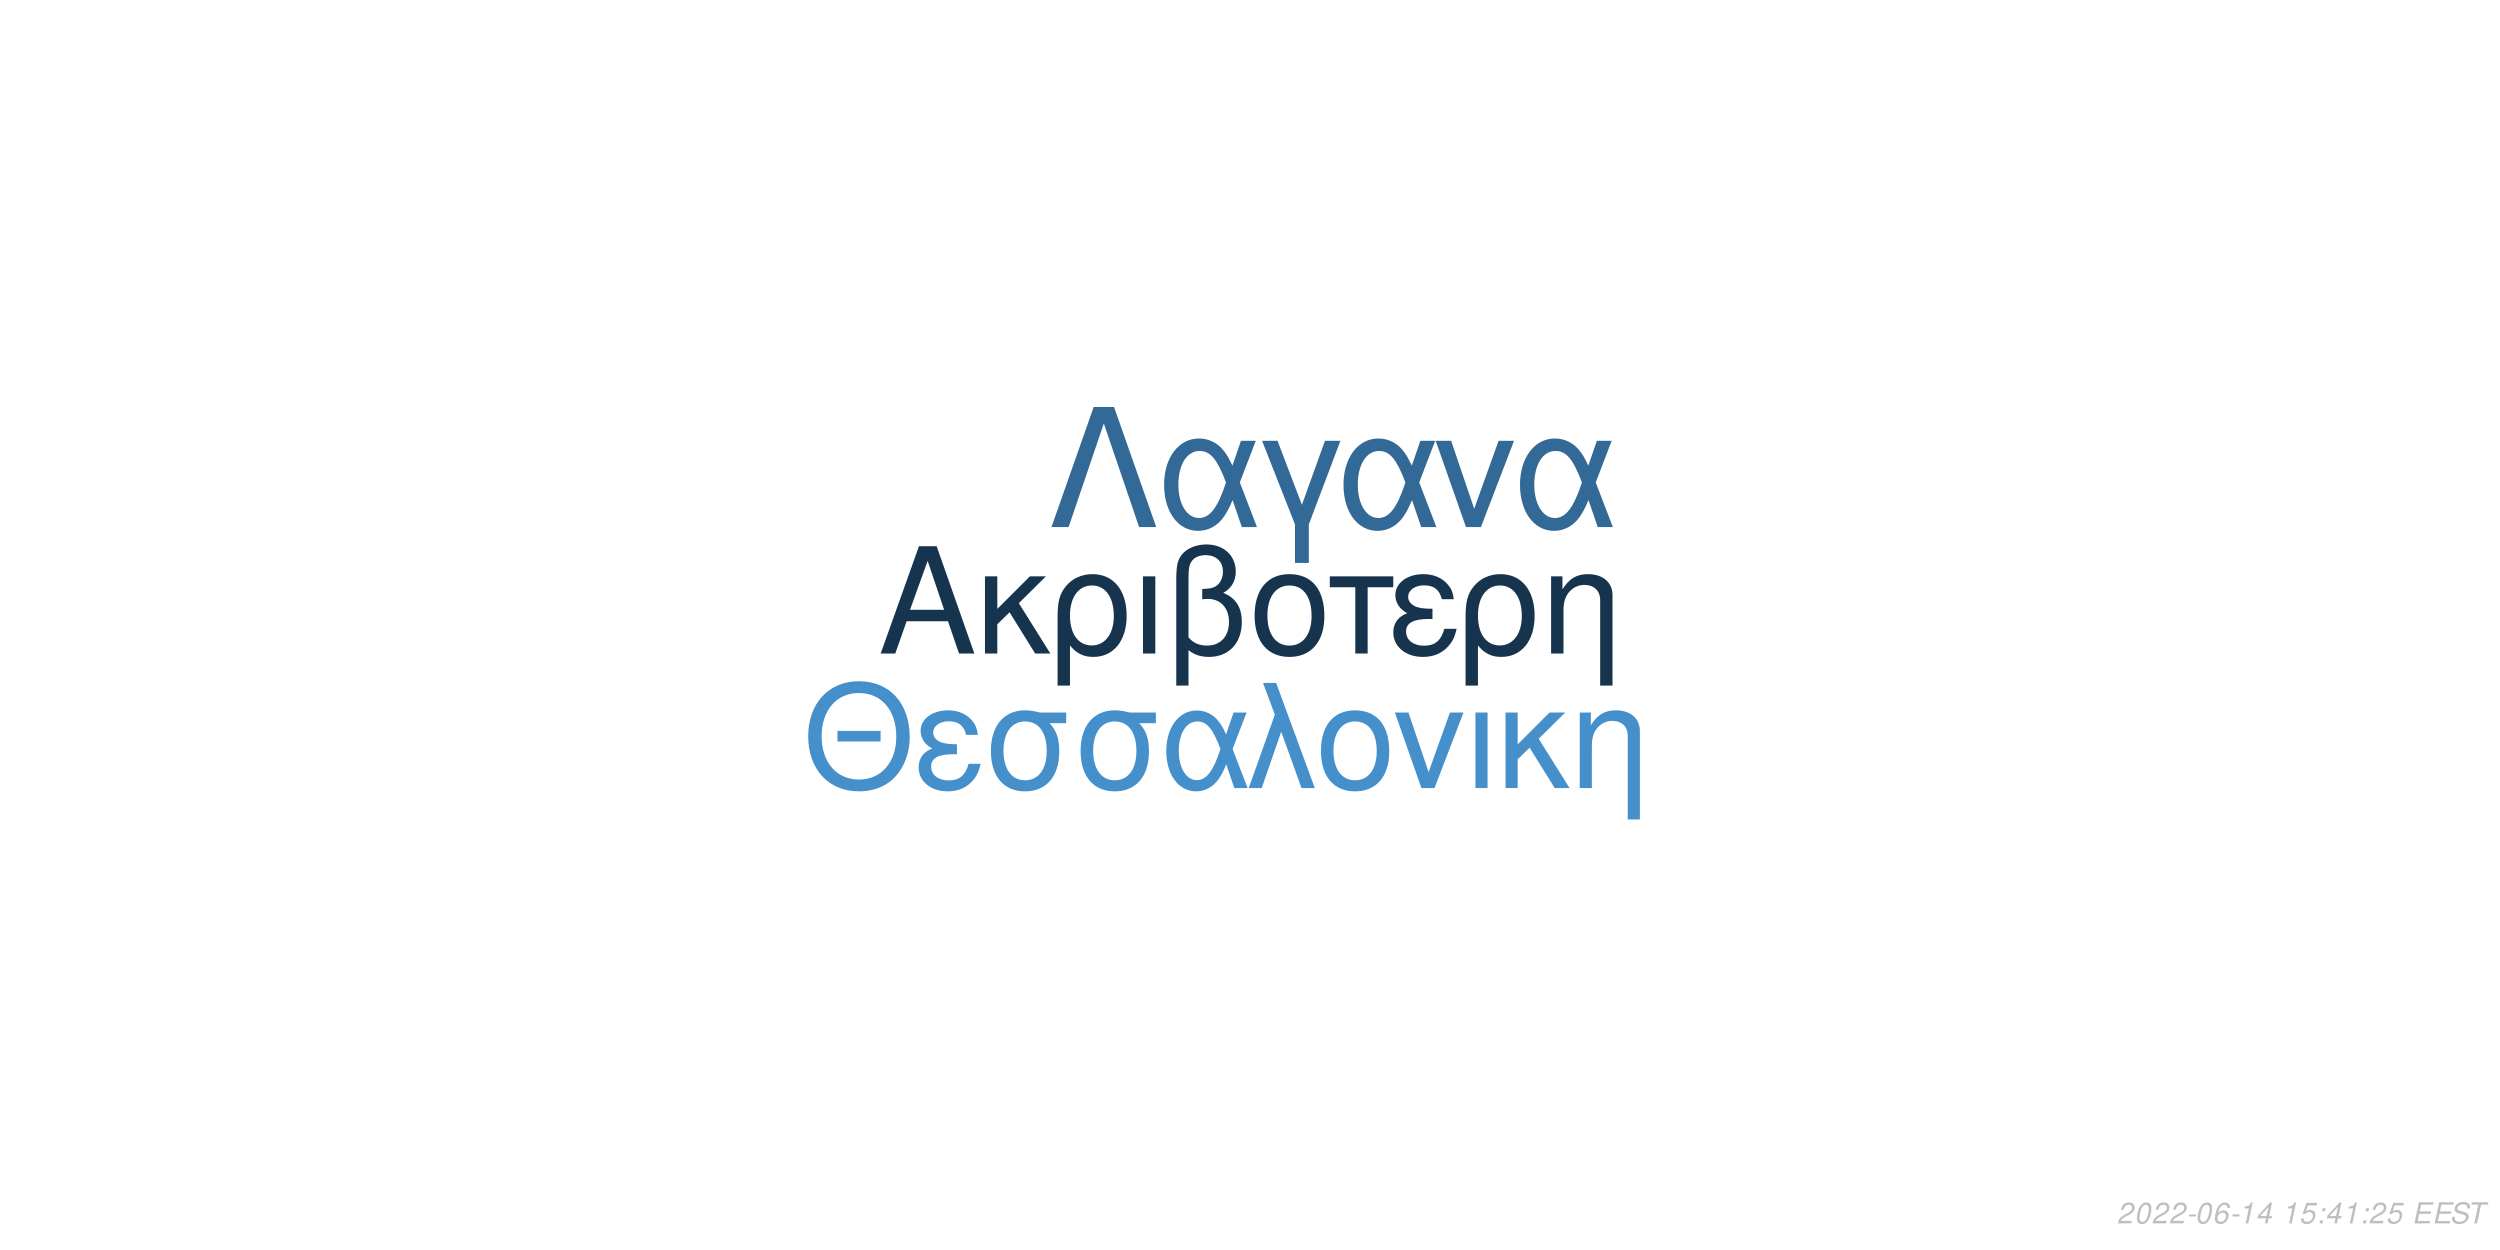
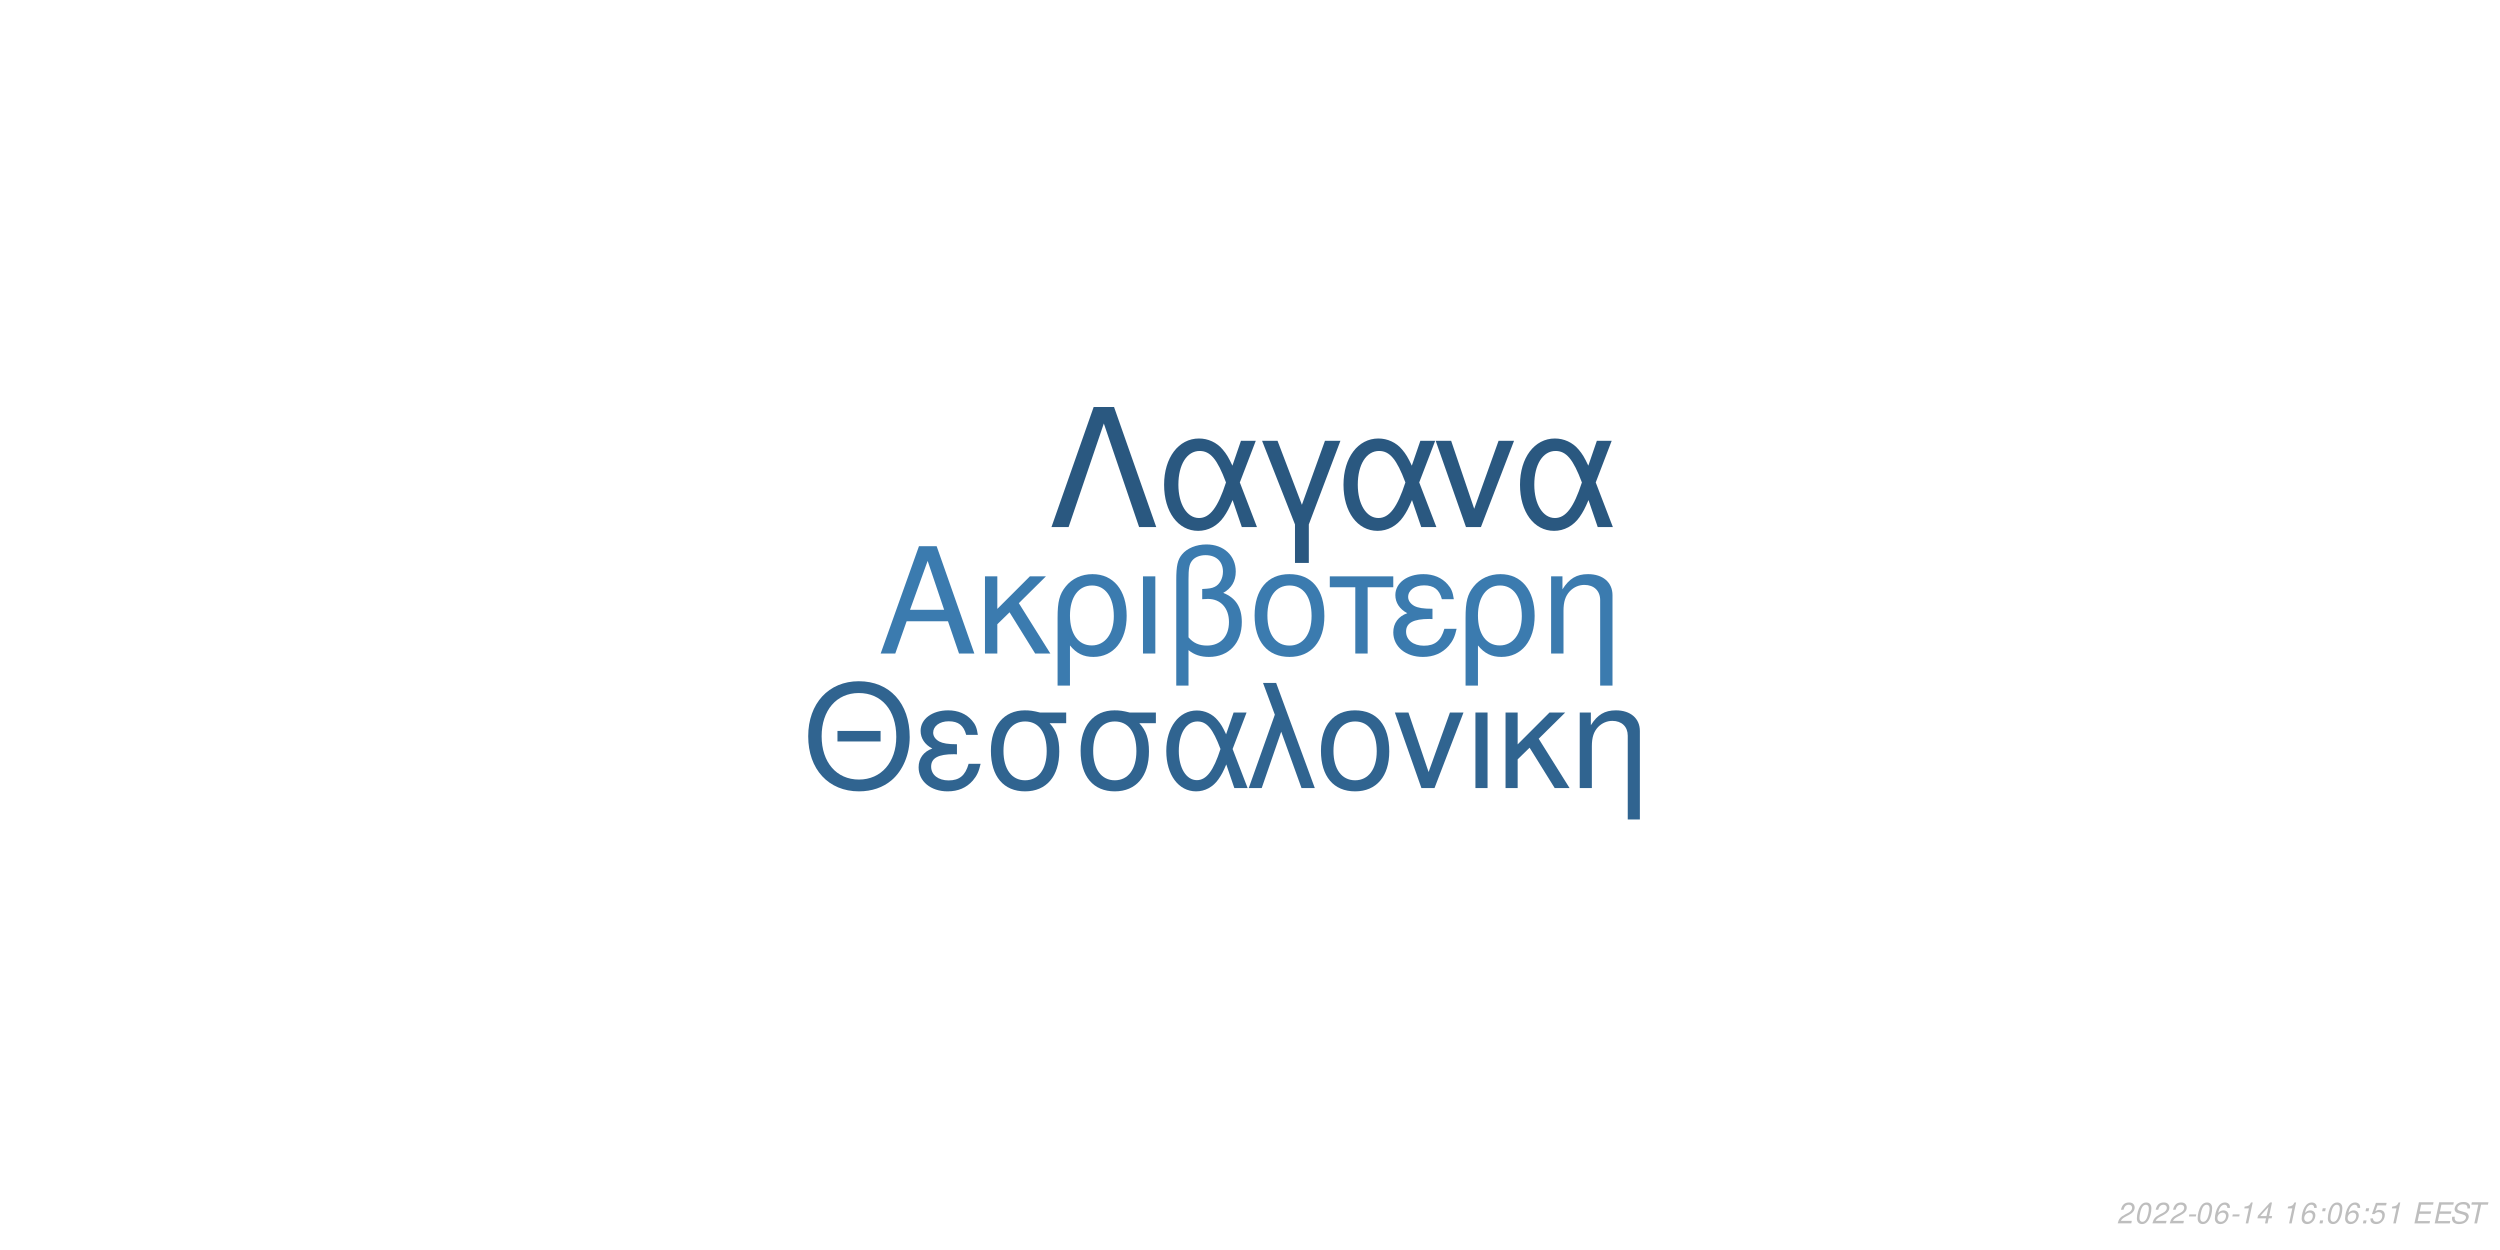
<svg xmlns="http://www.w3.org/2000/svg" xmlns:xlink="http://www.w3.org/1999/xlink" width="864pt" height="432pt" viewBox="0 0 864 432" version="1.1">
  <defs>
    <g>
      <symbol overflow="visible" id="glyph0-0">
        <path style="stroke:none;" d="" />
      </symbol>
      <symbol overflow="visible" id="glyph0-1">
        <path style="stroke:none;" d="M 24.125 -11.141 L 27.938 0 L 33.234 0 L 20.203 -37.094 L 14.094 -37.094 L 0.859 0 L 5.906 0 L 9.828 -11.141 Z M 22.797 -15.109 L 11 -15.109 L 17.094 -32.016 Z M 22.797 -15.109 " />
      </symbol>
      <symbol overflow="visible" id="glyph0-2">
        <path style="stroke:none;" d="M 7.172 -15.422 L 7.172 -26.672 L 2.906 -26.672 L 2.906 0 L 7.172 0 L 7.172 -10.125 L 11.406 -14.25 L 20.25 0 L 25.5 0 L 14.609 -17.406 L 23.969 -26.672 L 18.422 -26.672 Z M 7.172 -15.422 " />
      </symbol>
      <symbol overflow="visible" id="glyph0-3">
        <path style="stroke:none;" d="M 3 11.094 L 7.281 11.094 L 7.281 -2.797 C 9.516 -0.047 11.953 1.172 15.375 1.172 C 22.344 1.172 26.875 -4.422 26.875 -13.031 C 26.875 -21.891 22.297 -27.438 15.062 -27.438 C 11.297 -27.438 7.984 -25.906 5.797 -23.156 C 3.672 -20.516 3 -17.969 3 -12.359 Z M 14.906 -23.516 C 19.547 -23.516 22.438 -19.438 22.438 -12.922 C 22.438 -6.812 19.391 -2.797 14.812 -2.797 C 10.172 -2.797 7.281 -6.766 7.281 -13.125 C 7.281 -19.484 10.234 -23.516 14.906 -23.516 Z M 14.906 -23.516 " />
      </symbol>
      <symbol overflow="visible" id="glyph0-4">
        <path style="stroke:none;" d="M 3.516 0 L 7.781 0 L 7.781 -26.672 L 3.516 -26.672 Z M 3.516 0 " />
      </symbol>
      <symbol overflow="visible" id="glyph0-5">
        <path style="stroke:none;" d="M 4.016 11.094 L 8.25 11.094 L 8.25 -1.172 C 10.172 0.406 12.422 1.172 15.312 1.172 C 22.188 1.172 26.672 -3.609 26.672 -10.891 C 26.672 -15.984 24.578 -19.234 20.25 -20.969 C 23.109 -22.547 24.578 -25.031 24.578 -28.344 C 24.578 -33.844 20.406 -37.703 14.453 -37.703 C 10.938 -37.703 7.734 -36.391 6 -34.25 C 4.484 -32.422 4.016 -30.328 4.016 -25.391 Z M 8.25 -25.656 C 8.25 -29.359 8.5 -30.844 9.469 -32.062 C 10.375 -33.281 12.156 -34 14.094 -34 C 17.812 -34 20.156 -31.812 20.156 -28.297 C 20.156 -25.953 18.984 -23.812 17.297 -23.047 C 16.281 -22.547 15.469 -22.438 12.984 -22.297 L 12.984 -18.781 C 13.734 -18.828 14.344 -18.875 14.969 -18.875 C 19.344 -18.875 22.234 -15.719 22.234 -10.891 C 22.234 -5.906 19.281 -2.75 14.656 -2.75 C 11.953 -2.75 9.922 -3.609 8.25 -5.594 Z M 8.25 -25.656 " />
      </symbol>
      <symbol overflow="visible" id="glyph0-6">
        <path style="stroke:none;" d="M 14.094 -27.438 C 6.562 -27.438 2.094 -22.094 2.094 -13.125 C 2.094 -4.125 6.562 1.172 14.141 1.172 C 21.672 1.172 26.203 -4.172 26.203 -12.922 C 26.203 -22.188 21.828 -27.438 14.094 -27.438 Z M 14.141 -23.516 C 18.938 -23.516 21.781 -19.594 21.781 -12.984 C 21.781 -6.672 18.828 -2.75 14.141 -2.75 C 9.422 -2.75 6.516 -6.672 6.516 -13.125 C 6.516 -19.594 9.422 -23.516 14.141 -23.516 Z M 14.141 -23.516 " />
      </symbol>
      <symbol overflow="visible" id="glyph0-7">
        <path style="stroke:none;" d="M 7.891 0 L 12.156 0 L 12.156 -22.906 L 21.016 -22.906 L 21.016 -26.672 L -0.922 -26.672 L -0.922 -22.906 L 7.891 -22.906 Z M 7.891 0 " />
      </symbol>
      <symbol overflow="visible" id="glyph0-8">
        <path style="stroke:none;" d="M 14.562 -15.469 C 11.344 -15.469 9.562 -15.781 8.297 -16.438 C 6.922 -17.203 6.156 -18.328 6.156 -19.547 C 6.156 -21.891 8.453 -23.562 11.656 -23.562 C 15.062 -23.562 16.953 -22.094 17.812 -18.781 L 21.938 -18.781 C 21.578 -21.266 21.062 -22.5 19.797 -23.922 C 17.812 -26.203 14.906 -27.438 11.453 -27.438 C 5.797 -27.438 1.734 -24.375 1.734 -20.203 C 1.734 -17.609 3.156 -15.375 5.859 -13.938 C 2.797 -12.875 1.016 -10.484 1.016 -7.328 C 1.016 -2.391 5.297 1.172 11.25 1.172 C 14.969 1.172 17.906 -0.109 20.156 -2.641 C 21.578 -4.328 22.297 -5.797 22.906 -8.547 L 18.672 -8.547 C 17.5 -4.422 15.422 -2.703 11.609 -2.703 C 7.938 -2.703 5.438 -4.688 5.438 -7.578 C 5.438 -10.578 7.938 -11.953 13.484 -11.953 C 13.641 -11.953 14.094 -11.953 14.562 -11.906 Z M 14.562 -15.469 " />
      </symbol>
      <symbol overflow="visible" id="glyph0-9">
        <path style="stroke:none;" d="M 3.562 -26.672 L 3.562 0 L 7.844 0 L 7.844 -14.703 C 7.844 -17.906 8.5 -19.891 10.031 -21.531 C 11.406 -22.953 13.188 -23.719 15.062 -23.719 C 18.375 -23.719 20.516 -21.672 20.516 -18.469 L 20.516 11.094 L 24.781 11.094 L 24.781 -20.156 C 24.781 -24.578 21.469 -27.438 16.328 -27.438 C 12.359 -27.438 9.828 -25.906 7.484 -22.188 L 7.484 -26.672 Z M 3.562 -26.672 " />
      </symbol>
      <symbol overflow="visible" id="glyph1-0">
        <path style="stroke:none;" d="" />
      </symbol>
      <symbol overflow="visible" id="glyph1-1">
        <path style="stroke:none;" d="M 26.859 -19.734 L 11.953 -19.734 L 11.953 -16.094 L 26.859 -16.094 Z M 19.328 -36.922 C 8.922 -36.922 1.844 -29.25 1.844 -17.891 C 1.844 -6.484 8.875 1.141 19.391 1.141 C 23.812 1.141 27.703 -0.203 30.641 -2.688 C 34.578 -6.031 36.922 -11.656 36.922 -17.594 C 36.922 -29.297 30 -36.922 19.328 -36.922 Z M 19.328 -32.844 C 27.203 -32.844 32.281 -26.906 32.281 -17.688 C 32.281 -8.922 27.062 -2.938 19.391 -2.938 C 11.609 -2.938 6.484 -8.922 6.484 -17.891 C 6.484 -26.859 11.609 -32.844 19.328 -32.844 Z M 19.328 -32.844 " />
      </symbol>
      <symbol overflow="visible" id="glyph1-2">
        <path style="stroke:none;" d="M 14.25 -15.141 C 11.109 -15.141 9.375 -15.453 8.125 -16.094 C 6.781 -16.844 6.031 -17.938 6.031 -19.141 C 6.031 -21.422 8.266 -23.078 11.406 -23.078 C 14.75 -23.078 16.594 -21.625 17.438 -18.391 L 21.469 -18.391 C 21.125 -20.828 20.625 -22.031 19.391 -23.422 C 17.438 -25.656 14.594 -26.859 11.219 -26.859 C 5.688 -26.859 1.688 -23.875 1.688 -19.781 C 1.688 -17.234 3.094 -15.047 5.734 -13.656 C 2.734 -12.609 1 -10.266 1 -7.172 C 1 -2.344 5.188 1.141 11.016 1.141 C 14.656 1.141 17.547 -0.094 19.734 -2.594 C 21.125 -4.234 21.828 -5.688 22.422 -8.375 L 18.281 -8.375 C 17.141 -4.328 15.094 -2.641 11.359 -2.641 C 7.766 -2.641 5.328 -4.578 5.328 -7.422 C 5.328 -10.359 7.766 -11.703 13.203 -11.703 C 13.359 -11.703 13.797 -11.703 14.25 -11.656 Z M 14.25 -15.141 " />
      </symbol>
      <symbol overflow="visible" id="glyph1-3">
        <path style="stroke:none;" d="M 29 -26.109 L 19.938 -26.109 C 17.594 -26.703 16.438 -26.859 14.703 -26.859 C 7.469 -26.859 2.984 -21.469 2.984 -12.859 C 2.984 -4.031 7.375 1.141 14.797 1.141 C 22.172 1.141 26.609 -4.078 26.609 -12.656 C 26.609 -17.047 25.656 -19.828 23.266 -22.422 L 29 -22.422 Z M 14.797 -23.016 C 19.531 -23.016 22.266 -19.234 22.266 -12.75 C 22.266 -6.531 19.438 -2.688 14.797 -2.688 C 10.172 -2.688 7.328 -6.531 7.328 -12.859 C 7.328 -19.188 10.172 -23.016 14.797 -23.016 Z M 14.797 -23.016 " />
      </symbol>
      <symbol overflow="visible" id="glyph1-4">
        <path style="stroke:none;" d="M 29.344 -26.109 L 24.859 -26.109 L 22.266 -18.578 C 21.125 -21.031 20.484 -22.125 19.328 -23.469 C 17.547 -25.609 14.906 -26.812 12.156 -26.812 C 5.984 -26.812 1.594 -20.984 1.594 -12.812 C 1.594 -4.578 5.828 1.141 11.906 1.141 C 14.953 1.141 17.734 -0.344 19.625 -3.047 C 20.672 -4.531 21.281 -5.688 22.328 -8.172 L 25.109 0 L 29.703 0 L 24.516 -13.5 Z M 20.328 -13.5 C 17.891 -5.922 15.453 -2.734 12.156 -2.734 C 8.516 -2.734 5.922 -6.922 5.922 -12.812 C 5.922 -18.938 8.516 -23.016 12.359 -23.016 C 15.594 -23.016 17.688 -20.531 20.328 -13.5 Z M 20.328 -13.5 " />
      </symbol>
      <symbol overflow="visible" id="glyph1-5">
        <path style="stroke:none;" d="M 1.094 0 L 5.578 0 L 12.312 -19.484 L 19.328 0 L 23.922 0 L 10.562 -36.328 L 6.031 -36.328 L 10.109 -25.359 Z M 1.094 0 " />
      </symbol>
      <symbol overflow="visible" id="glyph1-6">
        <path style="stroke:none;" d="M 13.797 -26.859 C 6.422 -26.859 2.047 -21.625 2.047 -12.859 C 2.047 -4.031 6.422 1.141 13.859 1.141 C 21.234 1.141 25.656 -4.078 25.656 -12.656 C 25.656 -21.719 21.375 -26.859 13.797 -26.859 Z M 13.859 -23.016 C 18.531 -23.016 21.328 -19.188 21.328 -12.703 C 21.328 -6.531 18.438 -2.688 13.859 -2.688 C 9.219 -2.688 6.375 -6.531 6.375 -12.859 C 6.375 -19.188 9.219 -23.016 13.859 -23.016 Z M 13.859 -23.016 " />
      </symbol>
      <symbol overflow="visible" id="glyph1-7">
        <path style="stroke:none;" d="M 14.297 0 L 24.312 -26.109 L 19.625 -26.109 L 12.25 -5.531 L 5.281 -26.109 L 0.594 -26.109 L 9.766 0 Z M 14.297 0 " />
      </symbol>
      <symbol overflow="visible" id="glyph1-8">
        <path style="stroke:none;" d="M 3.438 0 L 7.625 0 L 7.625 -26.109 L 3.438 -26.109 Z M 3.438 0 " />
      </symbol>
      <symbol overflow="visible" id="glyph1-9">
        <path style="stroke:none;" d="M 7.031 -15.094 L 7.031 -26.109 L 2.844 -26.109 L 2.844 0 L 7.031 0 L 7.031 -9.922 L 11.156 -13.953 L 19.828 0 L 24.969 0 L 14.297 -17.047 L 23.469 -26.109 L 18.031 -26.109 Z M 7.031 -15.094 " />
      </symbol>
      <symbol overflow="visible" id="glyph1-10">
        <path style="stroke:none;" d="M 3.484 -26.109 L 3.484 0 L 7.672 0 L 7.672 -14.406 C 7.672 -17.547 8.328 -19.484 9.812 -21.078 C 11.156 -22.469 12.906 -23.219 14.75 -23.219 C 17.984 -23.219 20.078 -21.234 20.078 -18.094 L 20.078 10.859 L 24.266 10.859 L 24.266 -19.734 C 24.266 -24.062 21.031 -26.859 16 -26.859 C 12.109 -26.859 9.609 -25.359 7.328 -21.719 L 7.328 -26.109 Z M 3.484 -26.109 " />
      </symbol>
      <symbol overflow="visible" id="glyph2-0">
        <path style="stroke:none;" d="" />
      </symbol>
      <symbol overflow="visible" id="glyph2-1">
        <path style="stroke:none;" d="M 22.531 -41.484 L 15.484 -41.484 L 0.906 0 L 6.828 0 L 19 -35.797 L 31.188 0 L 37.109 0 Z M 22.531 -41.484 " />
      </symbol>
      <symbol overflow="visible" id="glyph2-2">
        <path style="stroke:none;" d="M 33.516 -29.812 L 28.391 -29.812 L 25.438 -21.219 C 24.125 -24.016 23.391 -25.266 22.078 -26.797 C 20.031 -29.25 17.016 -30.609 13.891 -30.609 C 6.828 -30.609 1.828 -23.953 1.828 -14.625 C 1.828 -5.234 6.656 1.312 13.594 1.312 C 17.078 1.312 20.266 -0.391 22.422 -3.469 C 23.609 -5.172 24.297 -6.484 25.5 -9.328 L 28.688 0 L 33.922 0 L 28 -15.422 Z M 23.219 -15.422 C 20.422 -6.766 17.641 -3.125 13.891 -3.125 C 9.734 -3.125 6.766 -7.906 6.766 -14.625 C 6.766 -21.625 9.734 -26.297 14.109 -26.297 C 17.812 -26.297 20.203 -23.453 23.219 -15.422 Z M 23.219 -15.422 " />
      </symbol>
      <symbol overflow="visible" id="glyph2-3">
        <path style="stroke:none;" d="M 12.062 12.406 L 16.844 12.406 L 16.844 -0.906 L 27.766 -29.812 L 22.422 -29.812 L 14.453 -7.688 L 6.031 -29.812 L 0.688 -29.812 L 12.062 -0.906 Z M 12.062 12.406 " />
      </symbol>
      <symbol overflow="visible" id="glyph2-4">
        <path style="stroke:none;" d="M 16.328 0 L 27.766 -29.812 L 22.422 -29.812 L 14 -6.312 L 6.031 -29.812 L 0.688 -29.812 L 11.156 0 Z M 16.328 0 " />
      </symbol>
      <symbol overflow="visible" id="glyph3-0">
        <path style="stroke:none;" d="" />
      </symbol>
      <symbol overflow="visible" id="glyph3-1">
        <path style="stroke:none;" d="M 5.234 -0.875 L 1.469 -0.875 C 1.641 -1.375 2.203 -1.891 3.109 -2.344 L 4.234 -2.938 C 5.562 -3.625 6.219 -4.469 6.219 -5.484 C 6.219 -5.938 6.062 -6.359 5.797 -6.656 C 5.469 -7.047 4.984 -7.234 4.312 -7.234 C 2.766 -7.234 1.891 -6.453 1.484 -4.734 L 2.375 -4.734 C 2.484 -5.188 2.609 -5.484 2.797 -5.75 C 3.094 -6.203 3.609 -6.453 4.188 -6.453 C 4.891 -6.453 5.344 -6.031 5.344 -5.375 C 5.344 -4.703 4.859 -4.094 4.016 -3.656 L 2.984 -3.125 C 1.234 -2.188 0.797 -1.656 0.344 -0.016 L 5.047 -0.016 Z M 5.234 -0.875 " />
      </symbol>
      <symbol overflow="visible" id="glyph3-2">
        <path style="stroke:none;" d="M 4.203 -7.234 C 3.375 -7.234 2.688 -6.812 2.125 -5.984 C 1.484 -5.047 0.984 -3.188 0.984 -1.734 C 0.984 -1.109 1.172 -0.562 1.484 -0.266 C 1.797 0.047 2.281 0.234 2.766 0.234 C 3.625 0.234 4.281 -0.156 4.859 -1.016 C 5.516 -1.953 6 -3.797 6 -5.266 C 6 -6.5 5.328 -7.234 4.203 -7.234 Z M 4.094 -6.453 C 4.734 -6.453 5.125 -5.984 5.125 -5.156 C 5.125 -4.203 4.781 -2.625 4.406 -1.812 C 3.984 -0.938 3.516 -0.547 2.875 -0.547 C 2.25 -0.547 1.875 -1.031 1.875 -1.828 C 1.875 -2.797 2.203 -4.344 2.594 -5.203 C 2.984 -6.047 3.453 -6.453 4.094 -6.453 Z M 4.094 -6.453 " />
      </symbol>
      <symbol overflow="visible" id="glyph3-3">
        <path style="stroke:none;" d="M 3.516 -3.125 L 1.125 -3.125 L 0.969 -2.406 L 3.359 -2.406 Z M 3.516 -3.125 " />
      </symbol>
      <symbol overflow="visible" id="glyph3-4">
        <path style="stroke:none;" d="M 6.125 -5.344 L 6.141 -5.625 C 6.141 -6.609 5.453 -7.234 4.391 -7.234 C 3.438 -7.234 2.641 -6.719 2.016 -5.703 C 1.422 -4.781 0.938 -2.953 0.938 -1.688 C 0.938 -0.516 1.688 0.234 2.859 0.234 C 3.703 0.234 4.438 -0.156 5 -0.875 C 5.406 -1.422 5.672 -2.156 5.672 -2.766 C 5.672 -3.812 4.969 -4.5 3.906 -4.5 C 3.234 -4.5 2.672 -4.234 2.094 -3.625 C 2.406 -5.375 3.234 -6.453 4.25 -6.453 C 4.703 -6.453 5.062 -6.234 5.172 -5.844 C 5.203 -5.719 5.234 -5.578 5.25 -5.344 Z M 3.656 -3.734 C 4.344 -3.734 4.797 -3.281 4.797 -2.625 C 4.797 -1.469 3.984 -0.547 2.984 -0.547 C 2.297 -0.547 1.812 -1.047 1.812 -1.766 C 1.812 -2.859 2.625 -3.734 3.656 -3.734 Z M 3.656 -3.734 " />
      </symbol>
      <symbol overflow="visible" id="glyph3-5">
        <path style="stroke:none;" d="M 3.703 -5.188 L 2.594 0 L 3.469 0 L 5.016 -7.234 L 4.438 -7.234 C 3.906 -6.156 3.688 -6.016 2.234 -5.812 L 2.109 -5.188 Z M 3.703 -5.188 " />
      </symbol>
      <symbol overflow="visible" id="glyph3-6">
        <path style="stroke:none;" d="M 3.625 -1.75 L 3.266 0 L 4.141 0 L 4.516 -1.75 L 5.562 -1.75 L 5.734 -2.531 L 4.688 -2.531 L 5.688 -7.234 L 5.016 -7.234 L 0.844 -2.672 L 0.641 -1.75 Z M 3.797 -2.531 L 1.594 -2.531 L 4.469 -5.703 Z M 3.797 -2.531 " />
      </symbol>
      <symbol overflow="visible" id="glyph3-7">
        <path style="stroke:none;" d="" />
      </symbol>
      <symbol overflow="visible" id="glyph3-8">
-         <path style="stroke:none;" d="M 6.297 -7.094 L 2.594 -7.094 L 1.234 -3.234 L 2.047 -3.234 C 2.656 -3.766 2.938 -3.906 3.531 -3.906 C 4.328 -3.906 4.797 -3.453 4.797 -2.688 C 4.797 -1.438 3.969 -0.547 2.828 -0.547 C 2.031 -0.547 1.609 -0.938 1.578 -1.734 L 0.703 -1.734 L 0.703 -1.516 C 0.703 -0.938 0.844 -0.547 1.188 -0.266 C 1.562 0.062 2.078 0.234 2.703 0.234 C 3.656 0.234 4.391 -0.156 4.984 -0.922 C 5.422 -1.5 5.672 -2.234 5.672 -2.953 C 5.672 -4 4.938 -4.672 3.812 -4.672 C 3.328 -4.672 2.906 -4.547 2.406 -4.234 L 3.109 -6.219 L 6.109 -6.219 Z M 6.297 -7.094 " />
+         <path style="stroke:none;" d="M 2.359 -1.031 L 1.312 -1.031 L 1.094 0 L 2.141 0 Z M 3.266 -5.234 L 2.219 -5.234 L 2 -4.203 L 3.047 -4.203 Z M 3.266 -5.234 " />
      </symbol>
      <symbol overflow="visible" id="glyph3-9">
-         <path style="stroke:none;" d="M 2.359 -1.031 L 1.312 -1.031 L 1.094 0 L 2.141 0 Z M 3.266 -5.234 L 2.219 -5.234 L 2 -4.203 L 3.047 -4.203 Z M 3.266 -5.234 " />
+         <path style="stroke:none;" d="M 6.297 -7.094 L 2.594 -7.094 L 1.234 -3.234 L 2.047 -3.234 C 2.656 -3.766 2.938 -3.906 3.531 -3.906 C 4.328 -3.906 4.797 -3.453 4.797 -2.688 C 4.797 -1.438 3.969 -0.547 2.828 -0.547 C 2.031 -0.547 1.609 -0.938 1.578 -1.734 L 0.703 -1.734 L 0.703 -1.516 C 0.703 -0.938 0.844 -0.547 1.188 -0.266 C 1.562 0.062 2.078 0.234 2.703 0.234 C 3.656 0.234 4.391 -0.156 4.984 -0.922 C 5.422 -1.5 5.672 -2.234 5.672 -2.953 C 5.672 -4 4.938 -4.672 3.812 -4.672 C 3.328 -4.672 2.906 -4.547 2.406 -4.234 L 3.109 -6.219 L 6.109 -6.219 Z M 6.297 -7.094 " />
      </symbol>
      <symbol overflow="visible" id="glyph3-10">
        <path style="stroke:none;" d="M 2.547 -3.312 L 6.5 -3.312 L 6.688 -4.141 L 2.719 -4.141 L 3.219 -6.469 L 7.344 -6.469 L 7.516 -7.297 L 2.453 -7.297 L 0.906 0 L 6.125 0 L 6.297 -0.812 L 2.016 -0.812 Z M 2.547 -3.312 " />
      </symbol>
      <symbol overflow="visible" id="glyph3-11">
        <path style="stroke:none;" d="M 7.062 -5.156 C 7.125 -5.438 7.141 -5.562 7.141 -5.703 C 7.141 -6.156 6.938 -6.594 6.594 -6.891 C 6.188 -7.25 5.656 -7.406 4.875 -7.406 C 3.844 -7.406 3.047 -7.125 2.5 -6.562 C 2.094 -6.141 1.781 -5.438 1.781 -4.922 C 1.781 -4.297 2.219 -3.766 2.891 -3.562 L 4.594 -3.094 C 5.406 -2.859 5.734 -2.578 5.734 -2.094 C 5.734 -1.781 5.547 -1.406 5.266 -1.141 C 4.844 -0.766 4.266 -0.578 3.453 -0.578 C 2.328 -0.578 1.812 -0.984 1.812 -1.906 C 1.812 -2.047 1.812 -2.125 1.844 -2.312 L 0.984 -2.312 C 0.906 -2.062 0.891 -1.906 0.891 -1.688 C 0.891 -0.484 1.797 0.234 3.297 0.234 C 4.359 0.234 5.234 -0.062 5.812 -0.609 C 6.344 -1.078 6.688 -1.797 6.688 -2.375 C 6.688 -2.641 6.609 -2.906 6.453 -3.156 C 6.234 -3.5 5.938 -3.703 5.469 -3.828 L 3.75 -4.312 C 2.984 -4.547 2.734 -4.734 2.734 -5.188 C 2.734 -5.547 2.875 -5.844 3.188 -6.109 C 3.547 -6.438 4.031 -6.594 4.703 -6.594 C 5.266 -6.594 5.688 -6.484 5.906 -6.297 C 6.094 -6.125 6.219 -5.797 6.219 -5.516 C 6.219 -5.422 6.203 -5.344 6.188 -5.156 Z M 7.062 -5.156 " />
      </symbol>
      <symbol overflow="visible" id="glyph3-12">
        <path style="stroke:none;" d="M 4.938 -6.469 L 7.312 -6.469 L 7.484 -7.297 L 1.75 -7.297 L 1.578 -6.469 L 3.984 -6.469 L 2.609 0 L 3.547 0 Z M 4.938 -6.469 " />
      </symbol>
    </g>
  </defs>
  <g id="surface1">
    <rect x="0" y="0" width="864" height="432" style="fill:rgb(100%,100%,100%);fill-opacity:1;stroke:none;" />
-     <g style="fill:rgb(9.02%,20.392%,30.98%);fill-opacity:1;">
+     <g style="fill:rgb(23.137%,48.235%,68.627%);fill-opacity:1;">
      <use xlink:href="#glyph0-1" x="303.5" y="225.861" />
      <use xlink:href="#glyph0-2" x="337.5" y="225.861" />
      <use xlink:href="#glyph0-3" x="362.5" y="225.861" />
      <use xlink:href="#glyph0-4" x="391.5" y="225.861" />
      <use xlink:href="#glyph0-5" x="402.5" y="225.861" />
      <use xlink:href="#glyph0-6" x="431.5" y="225.861" />
      <use xlink:href="#glyph0-7" x="460.5" y="225.861" />
      <use xlink:href="#glyph0-8" x="480.5" y="225.861" />
      <use xlink:href="#glyph0-3" x="503.5" y="225.861" />
      <use xlink:href="#glyph0-9" x="532.5" y="225.861" />
    </g>
-     <g style="fill:rgb(27.059%,56.078%,79.216%);fill-opacity:1;">
+     <g style="fill:rgb(18.824%,39.216%,56.471%);fill-opacity:1;">
      <use xlink:href="#glyph1-1" x="277.473" y="272.354" />
      <use xlink:href="#glyph1-2" x="316.473" y="272.354" />
      <use xlink:href="#glyph1-3" x="339.473" y="272.354" />
      <use xlink:href="#glyph1-3" x="370.473" y="272.354" />
      <use xlink:href="#glyph1-4" x="401.473" y="272.354" />
      <use xlink:href="#glyph1-5" x="430.473" y="272.354" />
      <use xlink:href="#glyph1-6" x="454.473" y="272.354" />
      <use xlink:href="#glyph1-7" x="481.473" y="272.354" />
      <use xlink:href="#glyph1-8" x="506.473" y="272.354" />
      <use xlink:href="#glyph1-9" x="517.473" y="272.354" />
      <use xlink:href="#glyph1-10" x="542.473" y="272.354" />
    </g>
-     <g style="fill:rgb(19.608%,41.176%,58.824%);fill-opacity:1;">
+     <g style="fill:rgb(16.471%,34.51%,50.196%);fill-opacity:1;">
      <use xlink:href="#glyph2-1" x="362.484" y="182.152" />
      <use xlink:href="#glyph2-2" x="400.484" y="182.152" />
      <use xlink:href="#glyph2-3" x="435.484" y="182.152" />
      <use xlink:href="#glyph2-2" x="462.484" y="182.152" />
      <use xlink:href="#glyph2-4" x="495.484" y="182.152" />
      <use xlink:href="#glyph2-2" x="523.484" y="182.152" />
    </g>
    <g style="fill:rgb(74.51%,74.51%,74.51%);fill-opacity:1;">
      <use xlink:href="#glyph3-1" x="731.52" y="422.81" />
      <use xlink:href="#glyph3-2" x="737.52" y="422.81" />
      <use xlink:href="#glyph3-1" x="743.52" y="422.81" />
      <use xlink:href="#glyph3-1" x="749.52" y="422.81" />
      <use xlink:href="#glyph3-3" x="755.52" y="422.81" />
      <use xlink:href="#glyph3-2" x="758.52" y="422.81" />
      <use xlink:href="#glyph3-4" x="764.52" y="422.81" />
      <use xlink:href="#glyph3-3" x="770.52" y="422.81" />
      <use xlink:href="#glyph3-5" x="773.52" y="422.81" />
      <use xlink:href="#glyph3-6" x="779.52" y="422.81" />
      <use xlink:href="#glyph3-7" x="785.52" y="422.81" />
      <use xlink:href="#glyph3-5" x="788.52" y="422.81" />
-       <use xlink:href="#glyph3-8" x="794.52" y="422.81" />
-       <use xlink:href="#glyph3-9" x="800.52" y="422.81" />
-       <use xlink:href="#glyph3-6" x="803.52" y="422.81" />
-       <use xlink:href="#glyph3-5" x="809.52" y="422.81" />
-       <use xlink:href="#glyph3-9" x="815.52" y="422.81" />
-       <use xlink:href="#glyph3-1" x="818.52" y="422.81" />
-       <use xlink:href="#glyph3-8" x="824.52" y="422.81" />
+       <use xlink:href="#glyph3-4" x="794.52" y="422.81" />
+       <use xlink:href="#glyph3-8" x="800.52" y="422.81" />
+       <use xlink:href="#glyph3-2" x="803.52" y="422.81" />
+       <use xlink:href="#glyph3-4" x="809.52" y="422.81" />
+       <use xlink:href="#glyph3-8" x="815.52" y="422.81" />
+       <use xlink:href="#glyph3-9" x="818.52" y="422.81" />
+       <use xlink:href="#glyph3-5" x="824.52" y="422.81" />
      <use xlink:href="#glyph3-7" x="830.52" y="422.81" />
      <use xlink:href="#glyph3-10" x="833.52" y="422.81" />
      <use xlink:href="#glyph3-10" x="840.52" y="422.81" />
      <use xlink:href="#glyph3-11" x="846.52" y="422.81" />
      <use xlink:href="#glyph3-12" x="852.52" y="422.81" />
    </g>
  </g>
</svg>
